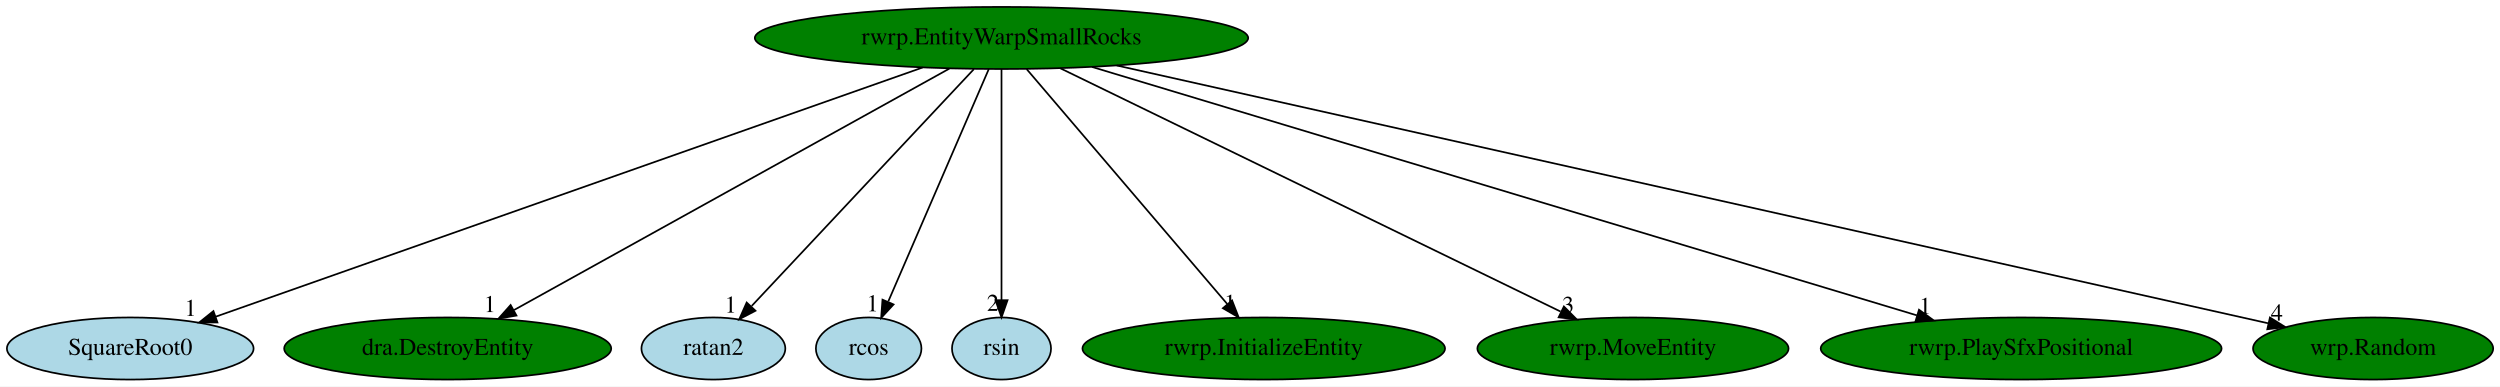
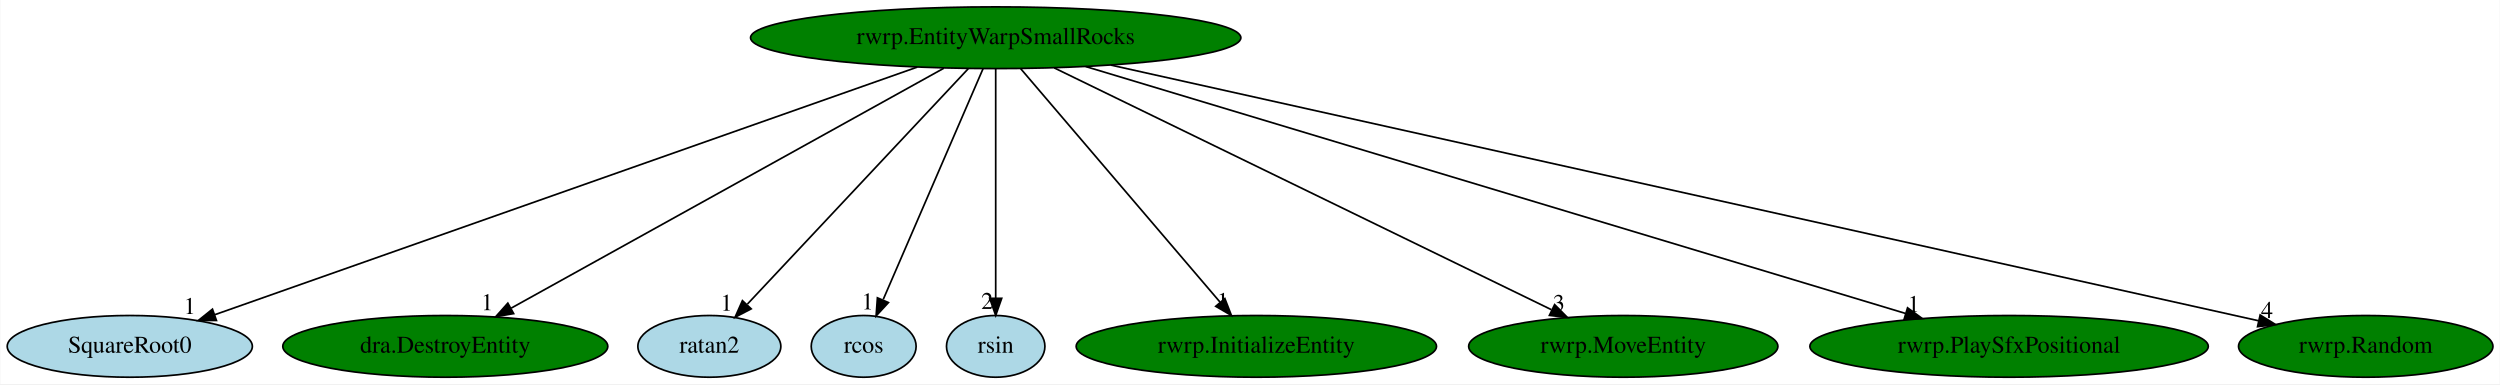
- <svg xmlns="http://www.w3.org/2000/svg" xmlns:xlink="http://www.w3.org/1999/xlink" width="1449pt" height="224pt" viewBox="0.00 0.00 1449.04 224.00">
+ <svg xmlns="http://www.w3.org/2000/svg" xmlns:xlink="http://www.w3.org/1999/xlink" width="1458pt" height="224pt" viewBox="0.00 0.00 1457.59 224.00">
  <g id="graph0" class="graph" transform="scale(1 1) rotate(0) translate(4 220)">
-     <polygon fill="white" stroke="transparent" points="-4,4 -4,-220 1445.04,-220 1445.04,4 -4,4" />
+     <polygon fill="white" stroke="transparent" points="-4,4 -4,-220 1453.59,-220 1453.59,4 -4,4" />
    <g id="node1" class="node">
      <ellipse fill="green" stroke="black" cx="576.49" cy="-198" rx="142.97" ry="18" />
      <text text-anchor="middle" x="576.49" y="-194.3" font-family="Times,serif" font-size="14.00">rwrp.EntityWarpSmallRocks</text>
    </g>
    <g id="node2" class="node">
      <g id="a_node2">
        <a xlink:href="SquareRoot0.svg" xlink:title="SquareRoot0">
          <ellipse fill="lightblue" stroke="black" cx="71.49" cy="-18" rx="71.49" ry="18" />
          <text text-anchor="middle" x="71.49" y="-14.3" font-family="Times,serif" font-size="14.00">SquareRoot0</text>
        </a>
      </g>
    </g>
    <g id="edge1" class="edge">
      <path fill="none" stroke="black" d="M530.79,-180.89C436.07,-147.51 219.06,-71.01 121.09,-36.48" />
      <polygon fill="black" stroke="black" points="122.03,-33.1 111.43,-33.08 119.7,-39.7 122.03,-33.1" />
      <text text-anchor="middle" x="106.43" y="-36.88" font-family="Times,serif" font-size="14.00">1</text>
    </g>
    <g id="node3" class="node">
      <g id="a_node3">
        <a xlink:href="dra.DestroyEntity.svg" xlink:title="dra.DestroyEntity">
          <ellipse fill="green" stroke="black" cx="255.49" cy="-18" rx="94.78" ry="18" />
          <text text-anchor="middle" x="255.49" y="-14.3" font-family="Times,serif" font-size="14.00">dra.DestroyEntity</text>
        </a>
      </g>
    </g>
    <g id="edge2" class="edge">
      <path fill="none" stroke="black" d="M546.29,-180.25C487.69,-147.75 358.61,-76.18 293.97,-40.33" />
      <polygon fill="black" stroke="black" points="295.36,-37.1 284.91,-35.31 291.96,-43.22 295.36,-37.1" />
      <text text-anchor="middle" x="279.91" y="-39.11" font-family="Times,serif" font-size="14.00">1</text>
    </g>
    <g id="node4" class="node">
      <g id="a_node4">
        <a xlink:href="ratan2.svg" xlink:title="ratan2">
          <ellipse fill="lightblue" stroke="black" cx="409.49" cy="-18" rx="41.69" ry="18" />
          <text text-anchor="middle" x="409.49" y="-14.3" font-family="Times,serif" font-size="14.00">ratan2</text>
        </a>
      </g>
    </g>
    <g id="edge3" class="edge">
      <path fill="none" stroke="black" d="M560.48,-179.93C530.5,-147.98 465.85,-79.07 431.69,-42.66" />
      <polygon fill="black" stroke="black" points="433.89,-39.88 424.49,-34.99 428.78,-44.67 433.89,-39.88" />
      <text text-anchor="middle" x="419.49" y="-38.79" font-family="Times,serif" font-size="14.00">1</text>
    </g>
    <g id="node5" class="node">
      <g id="a_node5">
        <a xlink:href="rcos.svg" xlink:title="rcos">
          <ellipse fill="lightblue" stroke="black" cx="499.49" cy="-18" rx="30.59" ry="18" />
          <text text-anchor="middle" x="499.49" y="-14.3" font-family="Times,serif" font-size="14.00">rcos</text>
        </a>
      </g>
    </g>
    <g id="edge4" class="edge">
      <path fill="none" stroke="black" d="M569.11,-179.93C555.62,-148.75 526.92,-82.4 510.9,-45.37" />
      <polygon fill="black" stroke="black" points="513.92,-43.54 506.74,-35.76 507.5,-46.32 513.92,-43.54" />
      <text text-anchor="middle" x="501.74" y="-39.56" font-family="Times,serif" font-size="14.00">1</text>
    </g>
    <g id="node6" class="node">
      <g id="a_node6">
        <a xlink:href="rsin.svg" xlink:title="rsin">
          <ellipse fill="lightblue" stroke="black" cx="576.49" cy="-18" rx="28.7" ry="18" />
          <text text-anchor="middle" x="576.49" y="-14.3" font-family="Times,serif" font-size="14.00">rsin</text>
        </a>
      </g>
    </g>
    <g id="edge5" class="edge">
      <path fill="none" stroke="black" d="M576.49,-179.93C576.49,-148.97 576.49,-83.3 576.49,-46.13" />
      <polygon fill="black" stroke="black" points="579.99,-46.02 576.49,-36.02 572.99,-46.02 579.99,-46.02" />
      <text text-anchor="middle" x="571.49" y="-39.82" font-family="Times,serif" font-size="14.00">2</text>
    </g>
    <g id="node7" class="node">
      <g id="a_node7">
        <a xlink:href="rwrp.InitializeEntity.svg" xlink:title="rwrp.InitializeEntity">
          <ellipse fill="green" stroke="black" cx="728.49" cy="-18" rx="105.08" ry="18" />
          <text text-anchor="middle" x="728.49" y="-14.3" font-family="Times,serif" font-size="14.00">rwrp.InitializeEntity</text>
        </a>
      </g>
    </g>
    <g id="edge6" class="edge">
      <path fill="none" stroke="black" d="M591.07,-179.93C618.08,-148.3 676.01,-80.46 707.34,-43.78" />
      <polygon fill="black" stroke="black" points="710.13,-45.89 713.96,-36.02 704.81,-41.35 710.13,-45.89" />
      <text text-anchor="middle" x="708.96" y="-39.82" font-family="Times,serif" font-size="14.00">1</text>
    </g>
    <g id="node8" class="node">
      <g id="a_node8">
        <a xlink:href="rwrp.MoveEntity.svg" xlink:title="rwrp.MoveEntity">
          <ellipse fill="green" stroke="black" cx="942.49" cy="-18" rx="90.18" ry="18" />
          <text text-anchor="middle" x="942.49" y="-14.3" font-family="Times,serif" font-size="14.00">rwrp.MoveEntity</text>
        </a>
      </g>
    </g>
    <g id="edge7" class="edge">
      <path fill="none" stroke="black" d="M610.6,-180.41C677.85,-147.71 827.39,-74.98 900.55,-39.4" />
      <polygon fill="black" stroke="black" points="902.46,-42.36 909.93,-34.84 899.4,-36.07 902.46,-42.36" />
      <text text-anchor="middle" x="904.93" y="-38.64" font-family="Times,serif" font-size="14.00">3</text>
    </g>
    <g id="node9" class="node">
      <g id="a_node9">
        <a xlink:href="rwrp.PlaySfxPositional.svg" xlink:title="rwrp.PlaySfxPositional">
          <ellipse fill="green" stroke="black" cx="1167.49" cy="-18" rx="116.18" ry="18" />
          <text text-anchor="middle" x="1167.49" y="-14.3" font-family="Times,serif" font-size="14.00">rwrp.PlaySfxPositional</text>
        </a>
      </g>
    </g>
    <g id="edge8" class="edge">
      <path fill="none" stroke="black" d="M628.94,-181.2C738.47,-148.22 990.92,-72.18 1107.05,-37.21" />
      <polygon fill="black" stroke="black" points="1108.28,-40.49 1116.85,-34.25 1106.26,-33.79 1108.28,-40.49" />
      <text text-anchor="middle" x="1111.85" y="-38.05" font-family="Times,serif" font-size="14.00">1</text>
    </g>
    <g id="node10" class="node">
      <g id="a_node10">
-         <a xlink:href="wrp.Random.svg" xlink:title="wrp.Random">
-           <ellipse fill="green" stroke="black" cx="1371.49" cy="-18" rx="69.59" ry="18" />
-           <text text-anchor="middle" x="1371.49" y="-14.3" font-family="Times,serif" font-size="14.00">wrp.Random</text>
+         <a xlink:href="rwrp.Random.svg" xlink:title="rwrp.Random">
+           <ellipse fill="green" stroke="black" cx="1375.49" cy="-18" rx="74.19" ry="18" />
+           <text text-anchor="middle" x="1375.49" y="-14.3" font-family="Times,serif" font-size="14.00">rwrp.Random</text>
        </a>
      </g>
    </g>
    <g id="edge9" class="edge">
-       <path fill="none" stroke="black" d="M643.25,-182.05C795.09,-148.06 1164.46,-65.36 1310.56,-32.64" />
-       <polygon fill="black" stroke="black" points="1311.69,-35.98 1320.69,-30.38 1310.16,-29.15 1311.69,-35.98" />
-       <text text-anchor="middle" x="1315.69" y="-34.18" font-family="Times,serif" font-size="14.00">4</text>
+       <path fill="none" stroke="black" d="M643.58,-182.05C795.79,-148.15 1165.48,-65.79 1313.1,-32.9" />
+       <polygon fill="black" stroke="black" points="1313.92,-36.3 1322.92,-30.71 1312.39,-29.47 1313.92,-36.3" />
+       <text text-anchor="middle" x="1317.92" y="-34.51" font-family="Times,serif" font-size="14.00">4</text>
    </g>
  </g>
</svg>
